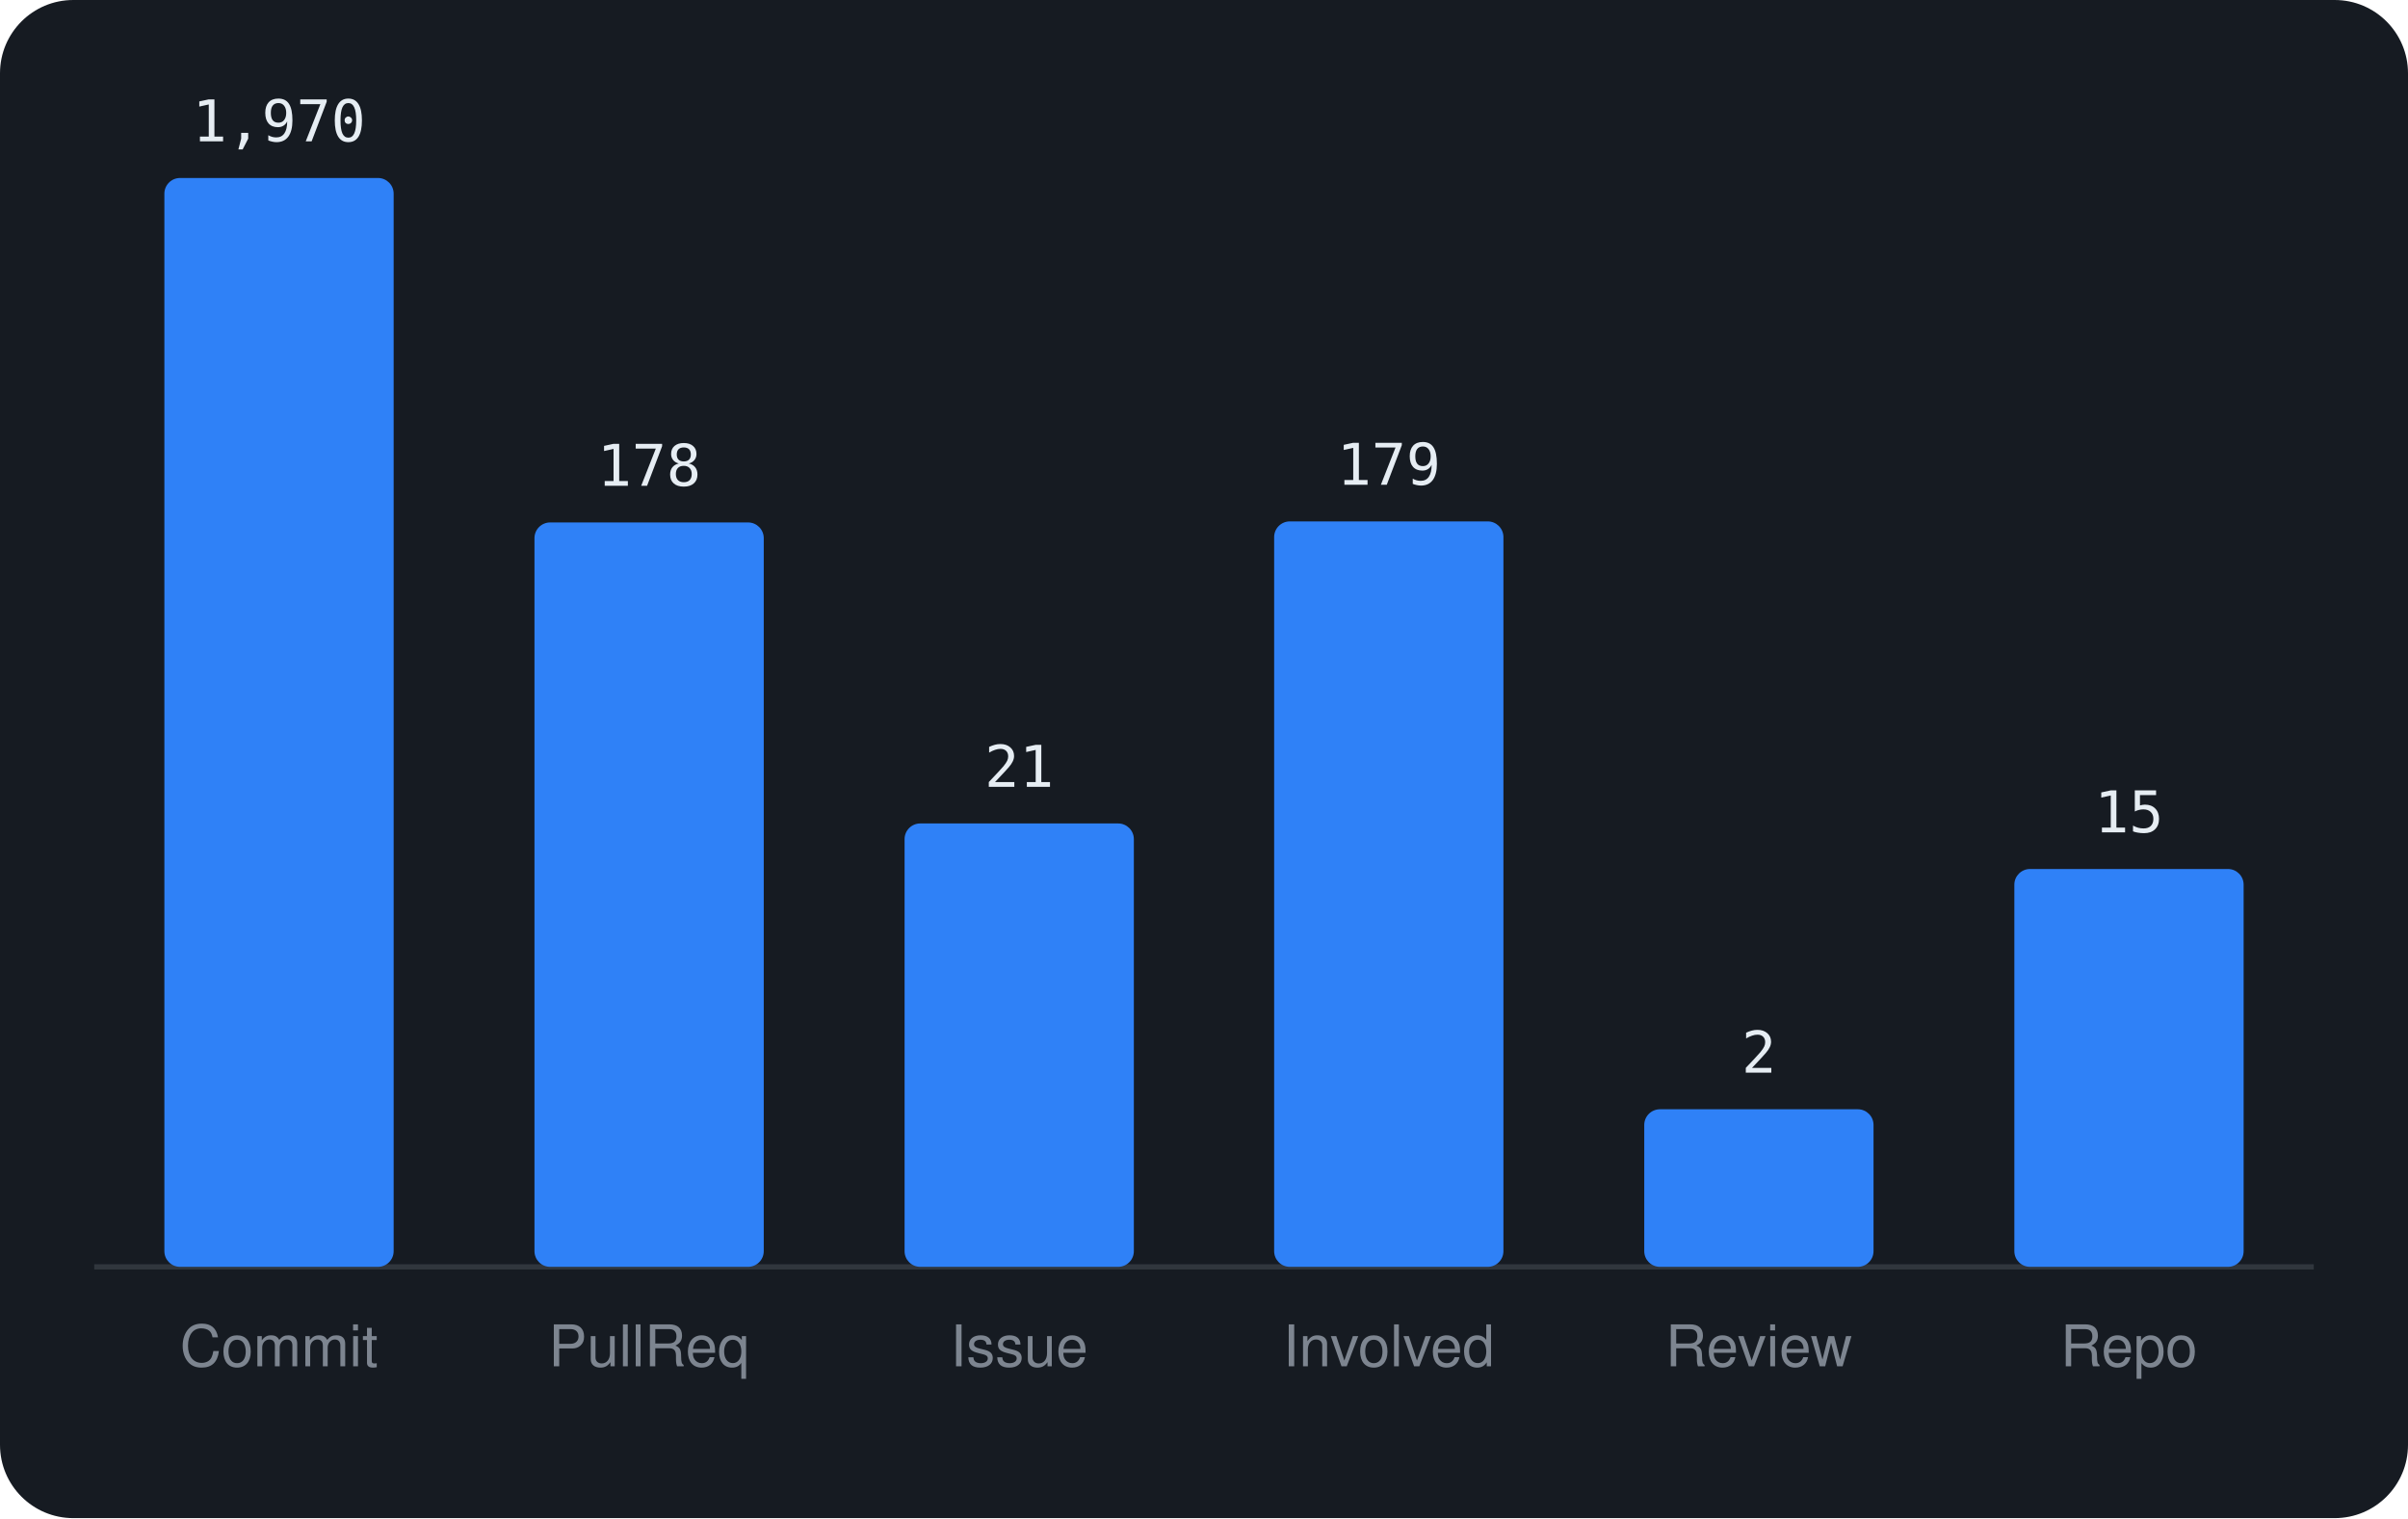
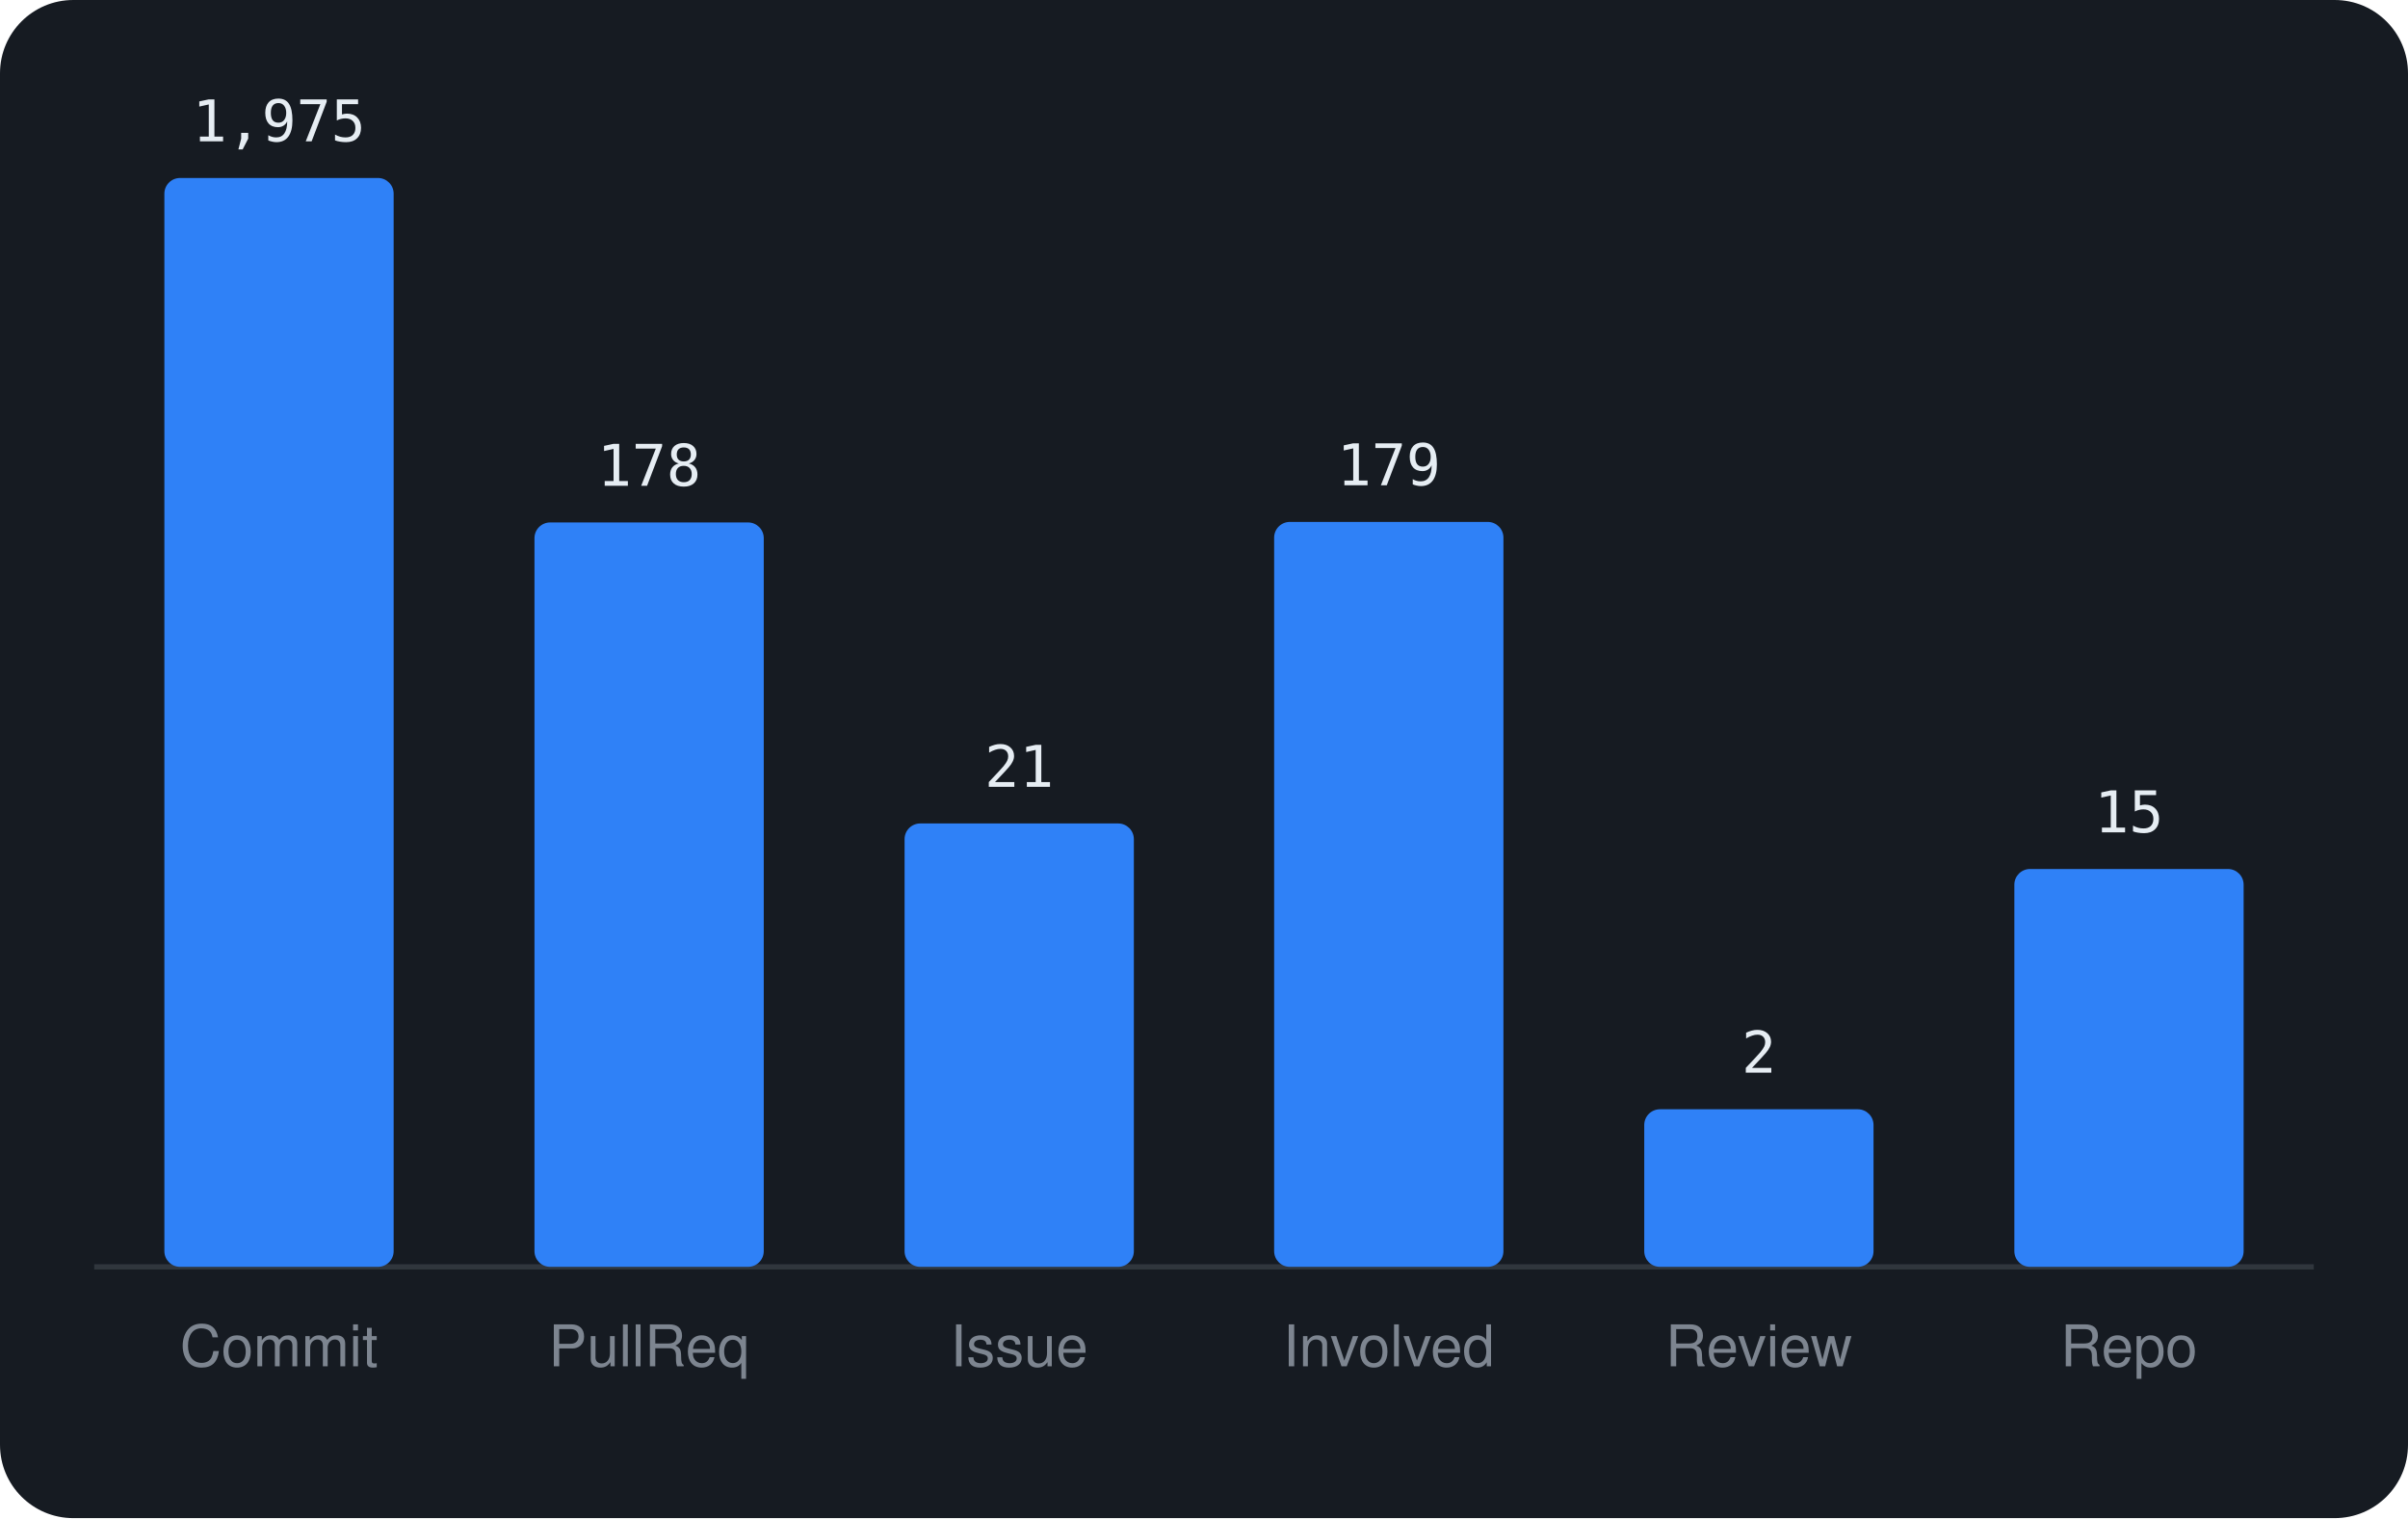
<svg xmlns="http://www.w3.org/2000/svg" viewBox="0 0 460 290" width="460" height="290" font-family="-apple-system,BlinkMacSystemFont,'Segoe UI',Helvetica,Arial,sans-serif">
  <rect width="460" height="290" rx="14" fill="#161b22" />
  <line x1="18" y1="242" x2="442" y2="242" stroke="#30363d" />
  <rect x="31.4" y="34.0" width="43.8" height="208.0" rx="3" fill="#2f81f7" />
-   <text x="53.3" y="27.0" text-anchor="middle" font-size="11" font-family="monospace" fill="#e6edf3">1,970</text>
+   <text x="53.3" y="27.0" text-anchor="middle" font-size="11" font-family="monospace" fill="#e6edf3">1,975</text>
  <text x="53.3" y="261" text-anchor="middle" font-size="11" fill="#7d8590">Commit</text>
  <rect x="102.1" y="99.8" width="43.8" height="142.2" rx="3" fill="#2f81f7" />
  <text x="124.0" y="92.8" text-anchor="middle" font-size="11" font-family="monospace" fill="#e6edf3">178</text>
  <text x="124.0" y="261" text-anchor="middle" font-size="11" fill="#7d8590">PullReq</text>
  <rect x="172.8" y="157.3" width="43.8" height="84.7" rx="3" fill="#2f81f7" />
  <text x="194.7" y="150.3" text-anchor="middle" font-size="11" font-family="monospace" fill="#e6edf3">21</text>
  <text x="194.7" y="261" text-anchor="middle" font-size="11" fill="#7d8590">Issue</text>
-   <rect x="243.4" y="99.6" width="43.8" height="142.4" rx="3" fill="#2f81f7" />
-   <text x="265.3" y="92.6" text-anchor="middle" font-size="11" font-family="monospace" fill="#e6edf3">179</text>
+   <rect x="243.4" y="99.7" width="43.8" height="142.3" rx="3" fill="#2f81f7" />
+   <text x="265.3" y="92.7" text-anchor="middle" font-size="11" font-family="monospace" fill="#e6edf3">179</text>
  <text x="265.3" y="261" text-anchor="middle" font-size="11" fill="#7d8590">Involved</text>
  <rect x="314.1" y="211.9" width="43.8" height="30.1" rx="3" fill="#2f81f7" />
  <text x="336.0" y="204.9" text-anchor="middle" font-size="11" font-family="monospace" fill="#e6edf3">2</text>
  <text x="336.0" y="261" text-anchor="middle" font-size="11" fill="#7d8590">Review</text>
  <rect x="384.8" y="166.0" width="43.8" height="76.0" rx="3" fill="#2f81f7" />
  <text x="406.7" y="159.0" text-anchor="middle" font-size="11" font-family="monospace" fill="#e6edf3">15</text>
  <text x="406.7" y="261" text-anchor="middle" font-size="11" fill="#7d8590">Repo</text>
</svg>
